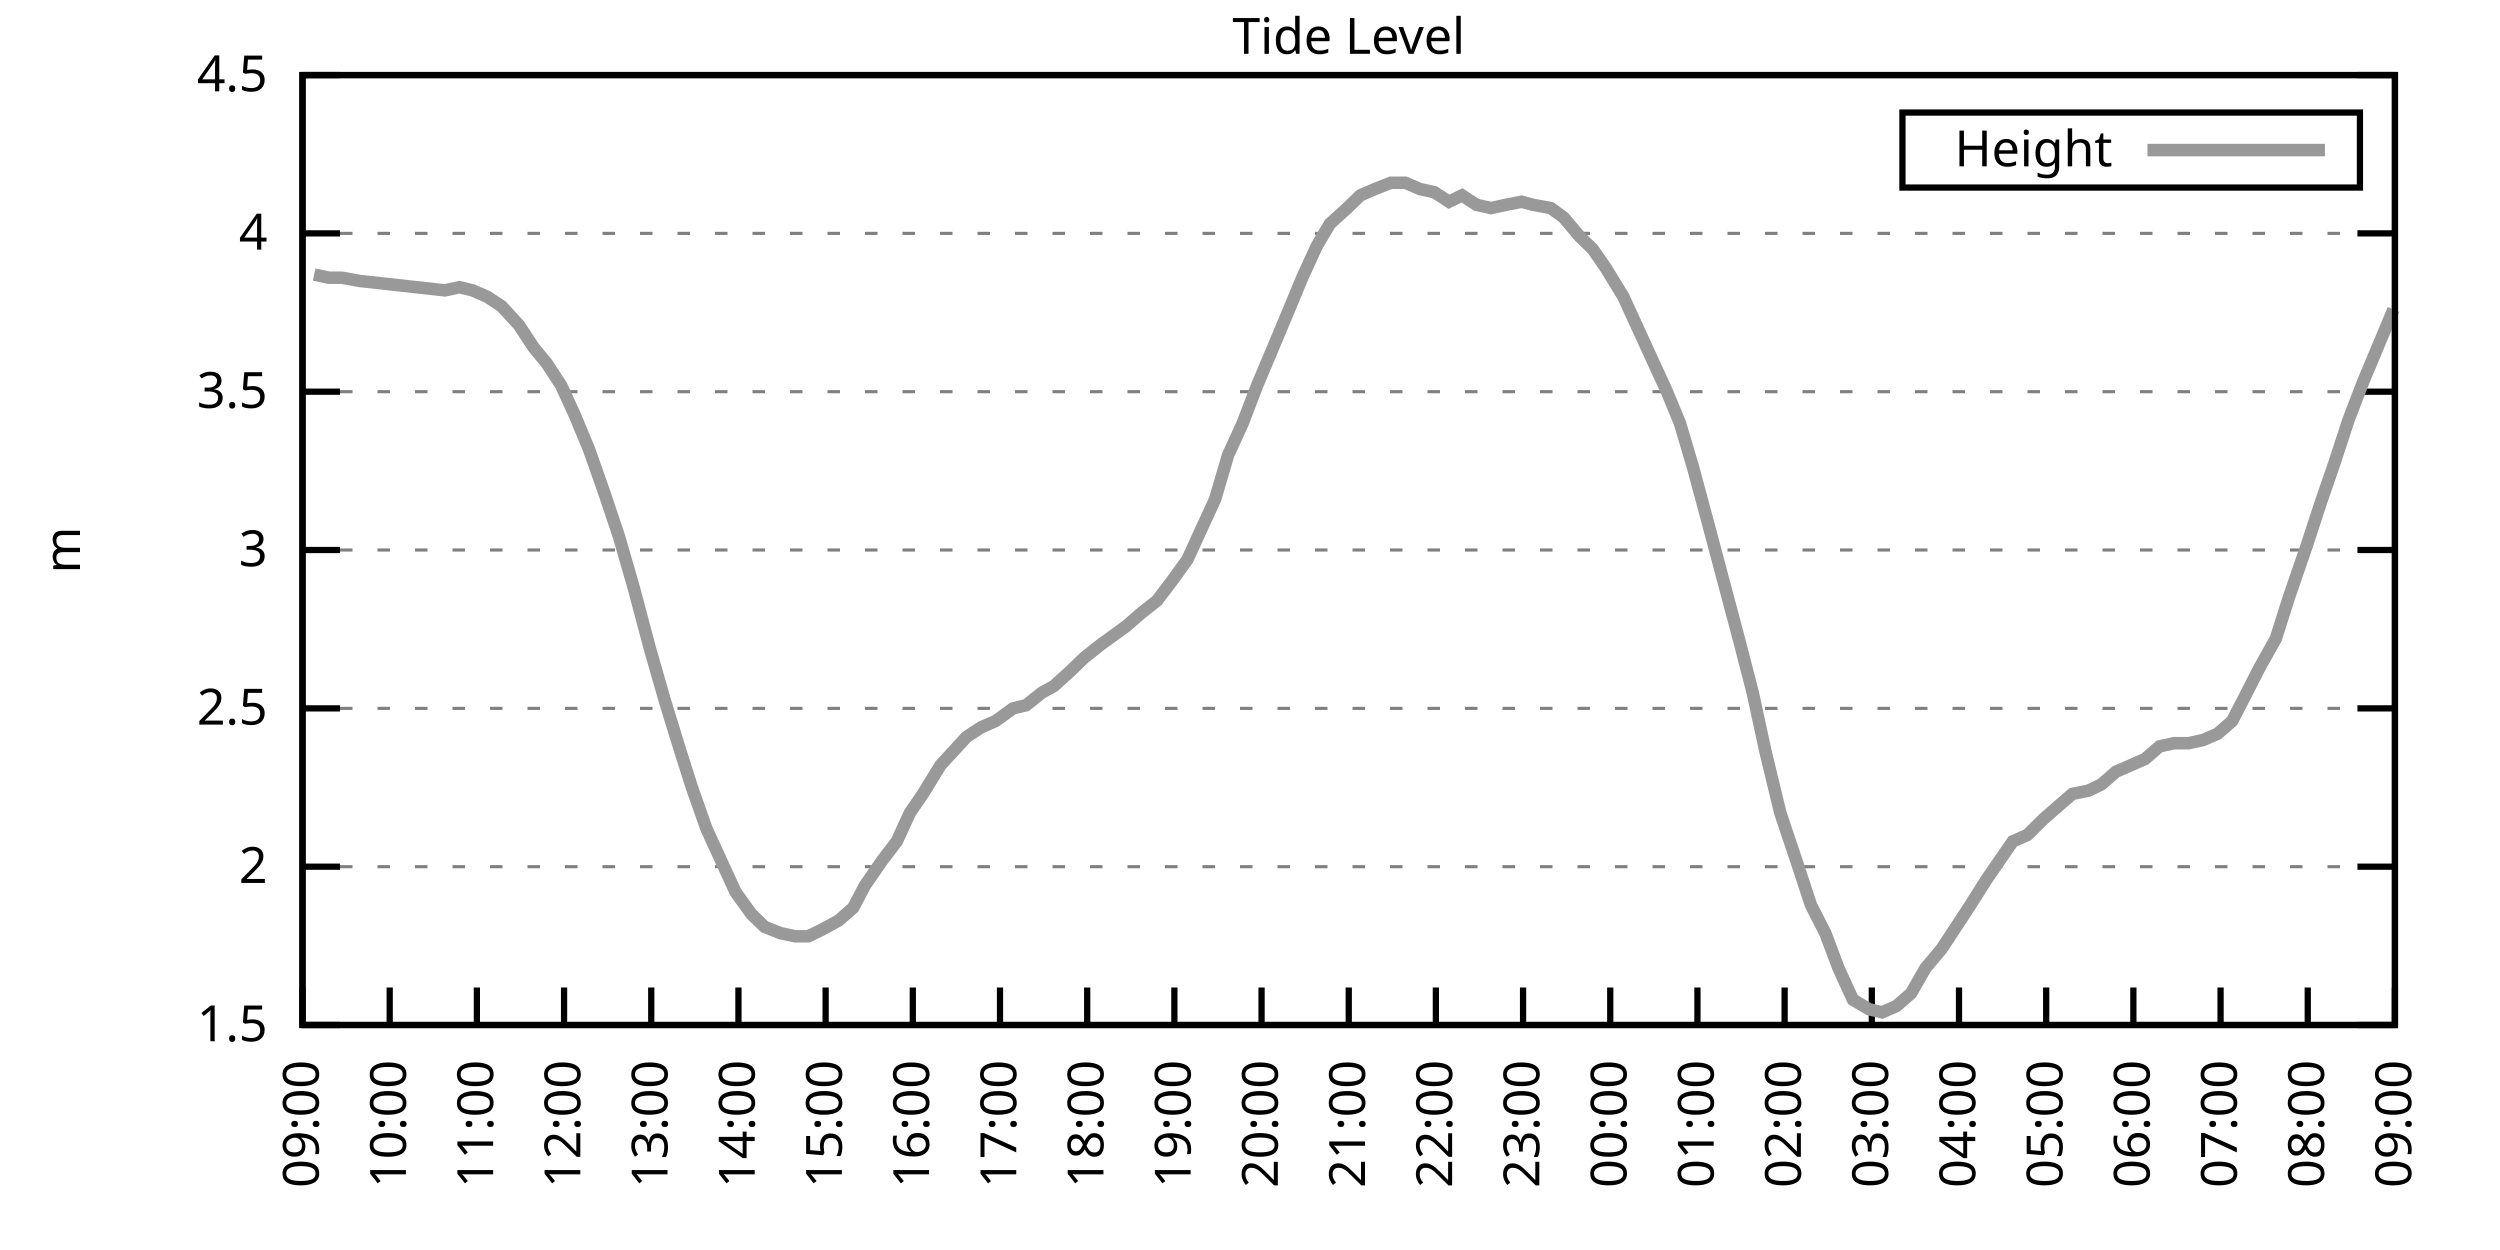
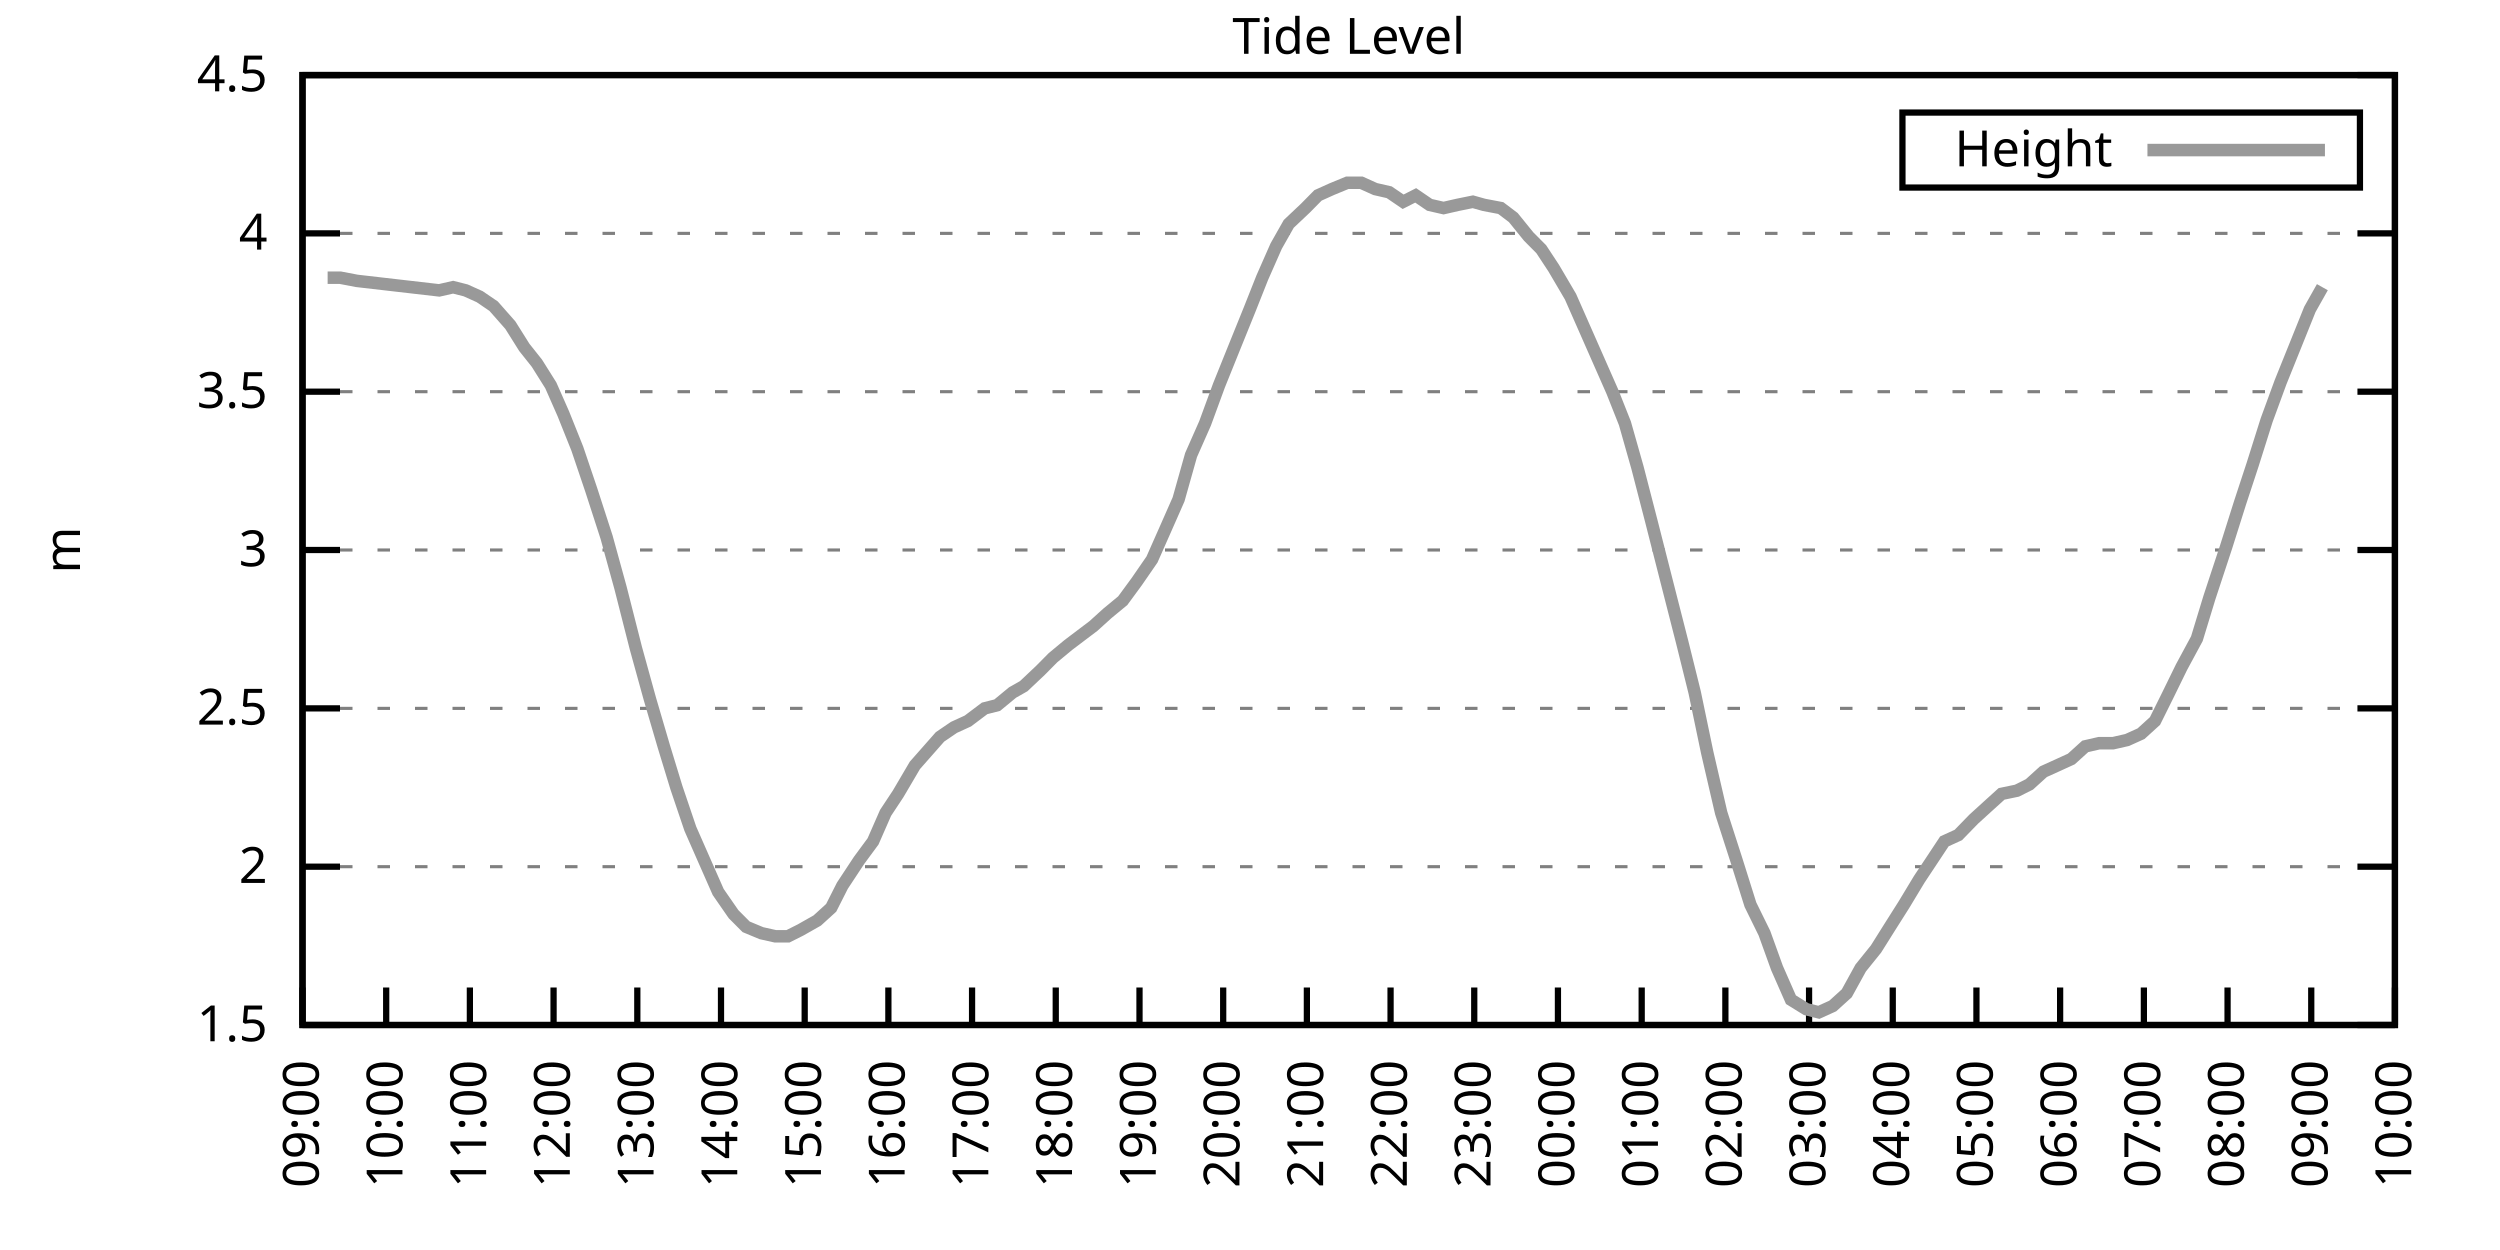
<svg xmlns="http://www.w3.org/2000/svg" xmlns:xlink="http://www.w3.org/1999/xlink" width="400" height="200" viewBox="0 0 400 200">
  <g id="gnuplot_canvas">
    <rect x="0" y="0" width="400" height="200" fill="none" />
    <defs>
      <circle id="gpDot" r="0.5" stroke-width="0.5" stroke="currentColor" />
      <path id="gpPt0" stroke-width="0.333" stroke="currentColor" d="M-1,0 h2 M0,-1 v2" />
      <path id="gpPt1" stroke-width="0.333" stroke="currentColor" d="M-1,-1 L1,1 M1,-1 L-1,1" />
      <path id="gpPt2" stroke-width="0.333" stroke="currentColor" d="M-1,0 L1,0 M0,-1 L0,1 M-1,-1 L1,1 M-1,1 L1,-1" />
      <rect id="gpPt3" stroke-width="0.333" stroke="currentColor" x="-1" y="-1" width="2" height="2" />
      <rect id="gpPt4" stroke-width="0.333" stroke="currentColor" fill="currentColor" x="-1" y="-1" width="2" height="2" />
      <circle id="gpPt5" stroke-width="0.333" stroke="currentColor" cx="0" cy="0" r="1" />
      <use xlink:href="#gpPt5" id="gpPt6" fill="currentColor" stroke="none" />
      <path id="gpPt7" stroke-width="0.333" stroke="currentColor" d="M0,-1.33 L-1.33,0.67 L1.33,0.67 z" />
      <use xlink:href="#gpPt7" id="gpPt8" fill="currentColor" stroke="none" />
      <use xlink:href="#gpPt7" id="gpPt9" stroke="currentColor" transform="rotate(180)" />
      <use xlink:href="#gpPt9" id="gpPt10" fill="currentColor" stroke="none" />
      <use xlink:href="#gpPt3" id="gpPt11" stroke="currentColor" transform="rotate(45)" />
      <use xlink:href="#gpPt11" id="gpPt12" fill="currentColor" stroke="none" />
      <path id="gpPt13" stroke-width="0.333" stroke="currentColor" d="M0,1.330 L1.265,0.411 L0.782,-1.067 L-0.782,-1.076 L-1.265,0.411 z" />
      <use xlink:href="#gpPt13" id="gpPt14" fill="currentColor" stroke="none" />
      <filter id="textbox" filterUnits="objectBoundingBox" x="0" y="0" height="1" width="1">
        <feFlood flood-color="white" flood-opacity="1" result="bgnd" />
        <feComposite in="SourceGraphic" in2="bgnd" operator="atop" />
      </filter>
      <filter id="greybox" filterUnits="objectBoundingBox" x="0" y="0" height="1" width="1">
        <feFlood flood-color="lightgrey" flood-opacity="1" result="grey" />
        <feComposite in="SourceGraphic" in2="grey" operator="atop" />
      </filter>
    </defs>
    <g fill="none" color="white" stroke="currentColor" stroke-width="1.00" stroke-linecap="butt" stroke-linejoin="miter">
</g>
    <g fill="none" color="black" stroke="currentColor" stroke-width="1.00" stroke-linecap="butt" stroke-linejoin="miter">
      <g stroke="none" shape-rendering="crispEdges">
        <polygon fill="rgb(255, 255, 255)" points="48.40,164.00 383.18,164.00 383.18,12.02 48.40,12.02 " />
      </g>
    </g>
    <g fill="none" color="black" stroke="currentColor" stroke-width="1.00" stroke-linecap="butt" stroke-linejoin="miter">
</g>
    <g fill="none" color="black" stroke="black" stroke-width="0.50" stroke-linecap="butt" stroke-linejoin="miter">
</g>
    <g fill="none" color="gray" stroke="currentColor" stroke-width="0.50" stroke-linecap="butt" stroke-linejoin="miter">
      <path stroke="gray" stroke-dasharray="2,4" class="gridline" d="M48.40,164.00 L383.19,164.00  " />
    </g>
    <g fill="none" color="gray" stroke="gray" stroke-width="1.00" stroke-linecap="butt" stroke-linejoin="miter">
</g>
    <g fill="none" color="black" stroke="currentColor" stroke-width="1.00" stroke-linecap="butt" stroke-linejoin="miter">
      <path stroke="black" d="M48.40,164.00 L54.40,164.00 M383.19,164.00 L377.19,164.00  " />
      <g transform="translate(42.80,166.60)" stroke="none" fill="black" font-family="Sans" font-size="8.00" text-anchor="end">
        <text>
          <tspan font-family="Sans"> 1.5</tspan>
        </text>
      </g>
    </g>
    <g fill="none" color="black" stroke="currentColor" stroke-width="1.00" stroke-linecap="butt" stroke-linejoin="miter">
</g>
    <g fill="none" color="black" stroke="black" stroke-width="0.50" stroke-linecap="butt" stroke-linejoin="miter">
</g>
    <g fill="none" color="gray" stroke="currentColor" stroke-width="0.50" stroke-linecap="butt" stroke-linejoin="miter">
      <path stroke="gray" stroke-dasharray="2,4" class="gridline" d="M48.40,138.67 L383.19,138.67  " />
    </g>
    <g fill="none" color="gray" stroke="gray" stroke-width="1.00" stroke-linecap="butt" stroke-linejoin="miter">
</g>
    <g fill="none" color="black" stroke="currentColor" stroke-width="1.00" stroke-linecap="butt" stroke-linejoin="miter">
      <path stroke="black" d="M48.40,138.67 L54.40,138.67 M383.19,138.67 L377.19,138.67  " />
      <g transform="translate(42.80,141.27)" stroke="none" fill="black" font-family="Sans" font-size="8.00" text-anchor="end">
        <text>
          <tspan font-family="Sans"> 2</tspan>
        </text>
      </g>
    </g>
    <g fill="none" color="black" stroke="currentColor" stroke-width="1.00" stroke-linecap="butt" stroke-linejoin="miter">
</g>
    <g fill="none" color="black" stroke="black" stroke-width="0.50" stroke-linecap="butt" stroke-linejoin="miter">
</g>
    <g fill="none" color="gray" stroke="currentColor" stroke-width="0.50" stroke-linecap="butt" stroke-linejoin="miter">
      <path stroke="gray" stroke-dasharray="2,4" class="gridline" d="M48.40,113.34 L383.19,113.34  " />
    </g>
    <g fill="none" color="gray" stroke="gray" stroke-width="1.00" stroke-linecap="butt" stroke-linejoin="miter">
</g>
    <g fill="none" color="black" stroke="currentColor" stroke-width="1.00" stroke-linecap="butt" stroke-linejoin="miter">
      <path stroke="black" d="M48.40,113.34 L54.40,113.34 M383.19,113.34 L377.19,113.34  " />
      <g transform="translate(42.80,115.94)" stroke="none" fill="black" font-family="Sans" font-size="8.00" text-anchor="end">
        <text>
          <tspan font-family="Sans"> 2.5</tspan>
        </text>
      </g>
    </g>
    <g fill="none" color="black" stroke="currentColor" stroke-width="1.00" stroke-linecap="butt" stroke-linejoin="miter">
</g>
    <g fill="none" color="black" stroke="black" stroke-width="0.50" stroke-linecap="butt" stroke-linejoin="miter">
</g>
    <g fill="none" color="gray" stroke="currentColor" stroke-width="0.50" stroke-linecap="butt" stroke-linejoin="miter">
      <path stroke="gray" stroke-dasharray="2,4" class="gridline" d="M48.40,88.00 L383.19,88.00  " />
    </g>
    <g fill="none" color="gray" stroke="gray" stroke-width="1.00" stroke-linecap="butt" stroke-linejoin="miter">
</g>
    <g fill="none" color="black" stroke="currentColor" stroke-width="1.00" stroke-linecap="butt" stroke-linejoin="miter">
      <path stroke="black" d="M48.40,88.00 L54.40,88.00 M383.19,88.00 L377.19,88.00  " />
      <g transform="translate(42.80,90.60)" stroke="none" fill="black" font-family="Sans" font-size="8.00" text-anchor="end">
        <text>
          <tspan font-family="Sans"> 3</tspan>
        </text>
      </g>
    </g>
    <g fill="none" color="black" stroke="currentColor" stroke-width="1.00" stroke-linecap="butt" stroke-linejoin="miter">
</g>
    <g fill="none" color="black" stroke="black" stroke-width="0.50" stroke-linecap="butt" stroke-linejoin="miter">
</g>
    <g fill="none" color="gray" stroke="currentColor" stroke-width="0.50" stroke-linecap="butt" stroke-linejoin="miter">
      <path stroke="gray" stroke-dasharray="2,4" class="gridline" d="M48.40,62.67 L383.19,62.67  " />
    </g>
    <g fill="none" color="gray" stroke="gray" stroke-width="1.00" stroke-linecap="butt" stroke-linejoin="miter">
</g>
    <g fill="none" color="black" stroke="currentColor" stroke-width="1.00" stroke-linecap="butt" stroke-linejoin="miter">
      <path stroke="black" d="M48.40,62.67 L54.40,62.67 M383.19,62.67 L377.19,62.67  " />
      <g transform="translate(42.80,65.27)" stroke="none" fill="black" font-family="Sans" font-size="8.00" text-anchor="end">
        <text>
          <tspan font-family="Sans"> 3.5</tspan>
        </text>
      </g>
    </g>
    <g fill="none" color="black" stroke="currentColor" stroke-width="1.00" stroke-linecap="butt" stroke-linejoin="miter">
</g>
    <g fill="none" color="black" stroke="black" stroke-width="0.50" stroke-linecap="butt" stroke-linejoin="miter">
</g>
    <g fill="none" color="gray" stroke="currentColor" stroke-width="0.50" stroke-linecap="butt" stroke-linejoin="miter">
      <path stroke="gray" stroke-dasharray="2,4" class="gridline" d="M48.40,37.34 L383.19,37.34  " />
    </g>
    <g fill="none" color="gray" stroke="gray" stroke-width="1.00" stroke-linecap="butt" stroke-linejoin="miter">
</g>
    <g fill="none" color="black" stroke="currentColor" stroke-width="1.00" stroke-linecap="butt" stroke-linejoin="miter">
      <path stroke="black" d="M48.40,37.34 L54.40,37.34 M383.19,37.34 L377.19,37.34  " />
      <g transform="translate(42.80,39.94)" stroke="none" fill="black" font-family="Sans" font-size="8.00" text-anchor="end">
        <text>
          <tspan font-family="Sans"> 4</tspan>
        </text>
      </g>
    </g>
    <g fill="none" color="black" stroke="currentColor" stroke-width="1.00" stroke-linecap="butt" stroke-linejoin="miter">
</g>
    <g fill="none" color="black" stroke="black" stroke-width="0.50" stroke-linecap="butt" stroke-linejoin="miter">
</g>
    <g fill="none" color="gray" stroke="currentColor" stroke-width="0.50" stroke-linecap="butt" stroke-linejoin="miter">
      <path stroke="gray" stroke-dasharray="2,4" class="gridline" d="M48.40,12.01 L383.19,12.01  " />
    </g>
    <g fill="none" color="gray" stroke="gray" stroke-width="1.00" stroke-linecap="butt" stroke-linejoin="miter">
</g>
    <g fill="none" color="black" stroke="currentColor" stroke-width="1.00" stroke-linecap="butt" stroke-linejoin="miter">
      <path stroke="black" d="M48.40,12.01 L54.40,12.01 M383.19,12.01 L377.19,12.01  " />
      <g transform="translate(42.80,14.61)" stroke="none" fill="black" font-family="Sans" font-size="8.00" text-anchor="end">
        <text>
          <tspan font-family="Sans"> 4.5</tspan>
        </text>
      </g>
    </g>
    <g fill="none" color="black" stroke="currentColor" stroke-width="1.00" stroke-linecap="butt" stroke-linejoin="miter">
      <path stroke="black" d="M48.40,164.00 L48.40,158.00  " />
      <g transform="translate(51.00,169.60) rotate(270.00)" stroke="none" fill="black" font-family="Sans" font-size="8.00" text-anchor="end">
        <text>
          <tspan font-family="Sans">09:00</tspan>
        </text>
      </g>
    </g>
    <g fill="none" color="black" stroke="currentColor" stroke-width="1.00" stroke-linecap="butt" stroke-linejoin="miter">
-       <path stroke="black" d="M62.35,164.00 L62.35,158.00  " />
-       <g transform="translate(64.95,169.60) rotate(270.00)" stroke="none" fill="black" font-family="Sans" font-size="8.00" text-anchor="end">
+       <path stroke="black" d="M61.79,164.00 L61.79,158.00  " />
+       <g transform="translate(64.39,169.60) rotate(270.00)" stroke="none" fill="black" font-family="Sans" font-size="8.00" text-anchor="end">
        <text>
          <tspan font-family="Sans">10:00</tspan>
        </text>
      </g>
    </g>
    <g fill="none" color="black" stroke="currentColor" stroke-width="1.00" stroke-linecap="butt" stroke-linejoin="miter">
-       <path stroke="black" d="M76.30,164.00 L76.30,158.00  " />
-       <g transform="translate(78.90,169.60) rotate(270.00)" stroke="none" fill="black" font-family="Sans" font-size="8.00" text-anchor="end">
+       <path stroke="black" d="M75.18,164.00 L75.18,158.00  " />
+       <g transform="translate(77.78,169.60) rotate(270.00)" stroke="none" fill="black" font-family="Sans" font-size="8.00" text-anchor="end">
        <text>
          <tspan font-family="Sans">11:00</tspan>
        </text>
      </g>
    </g>
    <g fill="none" color="black" stroke="currentColor" stroke-width="1.00" stroke-linecap="butt" stroke-linejoin="miter">
-       <path stroke="black" d="M90.25,164.00 L90.25,158.00  " />
-       <g transform="translate(92.85,169.60) rotate(270.00)" stroke="none" fill="black" font-family="Sans" font-size="8.00" text-anchor="end">
+       <path stroke="black" d="M88.57,164.00 L88.57,158.00  " />
+       <g transform="translate(91.17,169.60) rotate(270.00)" stroke="none" fill="black" font-family="Sans" font-size="8.00" text-anchor="end">
        <text>
          <tspan font-family="Sans">12:00</tspan>
        </text>
      </g>
    </g>
    <g fill="none" color="black" stroke="currentColor" stroke-width="1.00" stroke-linecap="butt" stroke-linejoin="miter">
-       <path stroke="black" d="M104.20,164.00 L104.20,158.00  " />
-       <g transform="translate(106.80,169.60) rotate(270.00)" stroke="none" fill="black" font-family="Sans" font-size="8.00" text-anchor="end">
+       <path stroke="black" d="M101.97,164.00 L101.97,158.00  " />
+       <g transform="translate(104.57,169.60) rotate(270.00)" stroke="none" fill="black" font-family="Sans" font-size="8.00" text-anchor="end">
        <text>
          <tspan font-family="Sans">13:00</tspan>
        </text>
      </g>
    </g>
    <g fill="none" color="black" stroke="currentColor" stroke-width="1.00" stroke-linecap="butt" stroke-linejoin="miter">
-       <path stroke="black" d="M118.15,164.00 L118.15,158.00  " />
-       <g transform="translate(120.75,169.60) rotate(270.00)" stroke="none" fill="black" font-family="Sans" font-size="8.00" text-anchor="end">
+       <path stroke="black" d="M115.36,164.00 L115.36,158.00  " />
+       <g transform="translate(117.96,169.60) rotate(270.00)" stroke="none" fill="black" font-family="Sans" font-size="8.00" text-anchor="end">
        <text>
          <tspan font-family="Sans">14:00</tspan>
        </text>
      </g>
    </g>
    <g fill="none" color="black" stroke="currentColor" stroke-width="1.00" stroke-linecap="butt" stroke-linejoin="miter">
-       <path stroke="black" d="M132.10,164.00 L132.10,158.00  " />
-       <g transform="translate(134.70,169.60) rotate(270.00)" stroke="none" fill="black" font-family="Sans" font-size="8.00" text-anchor="end">
+       <path stroke="black" d="M128.75,164.00 L128.75,158.00  " />
+       <g transform="translate(131.35,169.60) rotate(270.00)" stroke="none" fill="black" font-family="Sans" font-size="8.00" text-anchor="end">
        <text>
          <tspan font-family="Sans">15:00</tspan>
        </text>
      </g>
    </g>
    <g fill="none" color="black" stroke="currentColor" stroke-width="1.00" stroke-linecap="butt" stroke-linejoin="miter">
-       <path stroke="black" d="M146.05,164.00 L146.05,158.00  " />
-       <g transform="translate(148.65,169.60) rotate(270.00)" stroke="none" fill="black" font-family="Sans" font-size="8.00" text-anchor="end">
+       <path stroke="black" d="M142.14,164.00 L142.14,158.00  " />
+       <g transform="translate(144.74,169.60) rotate(270.00)" stroke="none" fill="black" font-family="Sans" font-size="8.00" text-anchor="end">
        <text>
          <tspan font-family="Sans">16:00</tspan>
        </text>
      </g>
    </g>
    <g fill="none" color="black" stroke="currentColor" stroke-width="1.00" stroke-linecap="butt" stroke-linejoin="miter">
-       <path stroke="black" d="M160.00,164.00 L160.00,158.00  " />
-       <g transform="translate(162.60,169.60) rotate(270.00)" stroke="none" fill="black" font-family="Sans" font-size="8.00" text-anchor="end">
+       <path stroke="black" d="M155.53,164.00 L155.53,158.00  " />
+       <g transform="translate(158.13,169.60) rotate(270.00)" stroke="none" fill="black" font-family="Sans" font-size="8.00" text-anchor="end">
        <text>
          <tspan font-family="Sans">17:00</tspan>
        </text>
      </g>
    </g>
    <g fill="none" color="black" stroke="currentColor" stroke-width="1.00" stroke-linecap="butt" stroke-linejoin="miter">
-       <path stroke="black" d="M173.95,164.00 L173.95,158.00  " />
-       <g transform="translate(176.55,169.60) rotate(270.00)" stroke="none" fill="black" font-family="Sans" font-size="8.00" text-anchor="end">
+       <path stroke="black" d="M168.92,164.00 L168.92,158.00  " />
+       <g transform="translate(171.52,169.60) rotate(270.00)" stroke="none" fill="black" font-family="Sans" font-size="8.00" text-anchor="end">
        <text>
          <tspan font-family="Sans">18:00</tspan>
        </text>
      </g>
    </g>
    <g fill="none" color="black" stroke="currentColor" stroke-width="1.00" stroke-linecap="butt" stroke-linejoin="miter">
-       <path stroke="black" d="M187.90,164.00 L187.90,158.00  " />
-       <g transform="translate(190.50,169.60) rotate(270.00)" stroke="none" fill="black" font-family="Sans" font-size="8.00" text-anchor="end">
+       <path stroke="black" d="M182.32,164.00 L182.32,158.00  " />
+       <g transform="translate(184.92,169.60) rotate(270.00)" stroke="none" fill="black" font-family="Sans" font-size="8.00" text-anchor="end">
        <text>
          <tspan font-family="Sans">19:00</tspan>
        </text>
      </g>
    </g>
    <g fill="none" color="black" stroke="currentColor" stroke-width="1.00" stroke-linecap="butt" stroke-linejoin="miter">
-       <path stroke="black" d="M201.85,164.00 L201.85,158.00  " />
-       <g transform="translate(204.45,169.60) rotate(270.00)" stroke="none" fill="black" font-family="Sans" font-size="8.00" text-anchor="end">
+       <path stroke="black" d="M195.71,164.00 L195.71,158.00  " />
+       <g transform="translate(198.31,169.60) rotate(270.00)" stroke="none" fill="black" font-family="Sans" font-size="8.00" text-anchor="end">
        <text>
          <tspan font-family="Sans">20:00</tspan>
        </text>
      </g>
    </g>
    <g fill="none" color="black" stroke="currentColor" stroke-width="1.00" stroke-linecap="butt" stroke-linejoin="miter">
-       <path stroke="black" d="M215.80,164.00 L215.80,158.00  " />
-       <g transform="translate(218.40,169.60) rotate(270.00)" stroke="none" fill="black" font-family="Sans" font-size="8.00" text-anchor="end">
+       <path stroke="black" d="M209.10,164.00 L209.10,158.00  " />
+       <g transform="translate(211.70,169.60) rotate(270.00)" stroke="none" fill="black" font-family="Sans" font-size="8.00" text-anchor="end">
        <text>
          <tspan font-family="Sans">21:00</tspan>
        </text>
      </g>
    </g>
    <g fill="none" color="black" stroke="currentColor" stroke-width="1.00" stroke-linecap="butt" stroke-linejoin="miter">
-       <path stroke="black" d="M229.74,164.00 L229.74,158.00  " />
-       <g transform="translate(232.34,169.60) rotate(270.00)" stroke="none" fill="black" font-family="Sans" font-size="8.00" text-anchor="end">
+       <path stroke="black" d="M222.49,164.00 L222.49,158.00  " />
+       <g transform="translate(225.09,169.60) rotate(270.00)" stroke="none" fill="black" font-family="Sans" font-size="8.00" text-anchor="end">
        <text>
          <tspan font-family="Sans">22:00</tspan>
        </text>
      </g>
    </g>
    <g fill="none" color="black" stroke="currentColor" stroke-width="1.00" stroke-linecap="butt" stroke-linejoin="miter">
-       <path stroke="black" d="M243.69,164.00 L243.69,158.00  " />
-       <g transform="translate(246.29,169.60) rotate(270.00)" stroke="none" fill="black" font-family="Sans" font-size="8.00" text-anchor="end">
+       <path stroke="black" d="M235.88,164.00 L235.88,158.00  " />
+       <g transform="translate(238.48,169.60) rotate(270.00)" stroke="none" fill="black" font-family="Sans" font-size="8.00" text-anchor="end">
        <text>
          <tspan font-family="Sans">23:00</tspan>
        </text>
      </g>
    </g>
    <g fill="none" color="black" stroke="currentColor" stroke-width="1.00" stroke-linecap="butt" stroke-linejoin="miter">
-       <path stroke="black" d="M257.64,164.00 L257.64,158.00  " />
-       <g transform="translate(260.24,169.60) rotate(270.00)" stroke="none" fill="black" font-family="Sans" font-size="8.00" text-anchor="end">
+       <path stroke="black" d="M249.27,164.00 L249.27,158.00  " />
+       <g transform="translate(251.87,169.60) rotate(270.00)" stroke="none" fill="black" font-family="Sans" font-size="8.00" text-anchor="end">
        <text>
          <tspan font-family="Sans">00:00</tspan>
        </text>
      </g>
    </g>
    <g fill="none" color="black" stroke="currentColor" stroke-width="1.00" stroke-linecap="butt" stroke-linejoin="miter">
-       <path stroke="black" d="M271.59,164.00 L271.59,158.00  " />
-       <g transform="translate(274.19,169.60) rotate(270.00)" stroke="none" fill="black" font-family="Sans" font-size="8.00" text-anchor="end">
+       <path stroke="black" d="M262.67,164.00 L262.67,158.00  " />
+       <g transform="translate(265.27,169.60) rotate(270.00)" stroke="none" fill="black" font-family="Sans" font-size="8.00" text-anchor="end">
        <text>
          <tspan font-family="Sans">01:00</tspan>
        </text>
      </g>
    </g>
    <g fill="none" color="black" stroke="currentColor" stroke-width="1.00" stroke-linecap="butt" stroke-linejoin="miter">
-       <path stroke="black" d="M285.54,164.00 L285.54,158.00  " />
-       <g transform="translate(288.14,169.60) rotate(270.00)" stroke="none" fill="black" font-family="Sans" font-size="8.00" text-anchor="end">
+       <path stroke="black" d="M276.06,164.00 L276.06,158.00  " />
+       <g transform="translate(278.66,169.60) rotate(270.00)" stroke="none" fill="black" font-family="Sans" font-size="8.00" text-anchor="end">
        <text>
          <tspan font-family="Sans">02:00</tspan>
        </text>
      </g>
    </g>
    <g fill="none" color="black" stroke="currentColor" stroke-width="1.00" stroke-linecap="butt" stroke-linejoin="miter">
-       <path stroke="black" d="M299.49,164.00 L299.49,158.00  " />
-       <g transform="translate(302.09,169.60) rotate(270.00)" stroke="none" fill="black" font-family="Sans" font-size="8.00" text-anchor="end">
+       <path stroke="black" d="M289.45,164.00 L289.45,158.00  " />
+       <g transform="translate(292.05,169.60) rotate(270.00)" stroke="none" fill="black" font-family="Sans" font-size="8.00" text-anchor="end">
        <text>
          <tspan font-family="Sans">03:00</tspan>
        </text>
      </g>
    </g>
    <g fill="none" color="black" stroke="currentColor" stroke-width="1.00" stroke-linecap="butt" stroke-linejoin="miter">
-       <path stroke="black" d="M313.44,164.00 L313.44,158.00  " />
-       <g transform="translate(316.04,169.60) rotate(270.00)" stroke="none" fill="black" font-family="Sans" font-size="8.00" text-anchor="end">
+       <path stroke="black" d="M302.84,164.00 L302.84,158.00  " />
+       <g transform="translate(305.44,169.60) rotate(270.00)" stroke="none" fill="black" font-family="Sans" font-size="8.00" text-anchor="end">
        <text>
          <tspan font-family="Sans">04:00</tspan>
        </text>
      </g>
    </g>
    <g fill="none" color="black" stroke="currentColor" stroke-width="1.00" stroke-linecap="butt" stroke-linejoin="miter">
-       <path stroke="black" d="M327.39,164.00 L327.39,158.00  " />
-       <g transform="translate(329.99,169.60) rotate(270.00)" stroke="none" fill="black" font-family="Sans" font-size="8.00" text-anchor="end">
+       <path stroke="black" d="M316.23,164.00 L316.23,158.00  " />
+       <g transform="translate(318.83,169.60) rotate(270.00)" stroke="none" fill="black" font-family="Sans" font-size="8.00" text-anchor="end">
        <text>
          <tspan font-family="Sans">05:00</tspan>
        </text>
      </g>
    </g>
    <g fill="none" color="black" stroke="currentColor" stroke-width="1.00" stroke-linecap="butt" stroke-linejoin="miter">
-       <path stroke="black" d="M341.34,164.00 L341.34,158.00  " />
-       <g transform="translate(343.94,169.60) rotate(270.00)" stroke="none" fill="black" font-family="Sans" font-size="8.00" text-anchor="end">
+       <path stroke="black" d="M329.62,164.00 L329.62,158.00  " />
+       <g transform="translate(332.22,169.60) rotate(270.00)" stroke="none" fill="black" font-family="Sans" font-size="8.00" text-anchor="end">
        <text>
          <tspan font-family="Sans">06:00</tspan>
        </text>
      </g>
    </g>
    <g fill="none" color="black" stroke="currentColor" stroke-width="1.00" stroke-linecap="butt" stroke-linejoin="miter">
-       <path stroke="black" d="M355.29,164.00 L355.29,158.00  " />
-       <g transform="translate(357.89,169.60) rotate(270.00)" stroke="none" fill="black" font-family="Sans" font-size="8.00" text-anchor="end">
+       <path stroke="black" d="M343.02,164.00 L343.02,158.00  " />
+       <g transform="translate(345.62,169.60) rotate(270.00)" stroke="none" fill="black" font-family="Sans" font-size="8.00" text-anchor="end">
        <text>
          <tspan font-family="Sans">07:00</tspan>
        </text>
      </g>
    </g>
    <g fill="none" color="black" stroke="currentColor" stroke-width="1.00" stroke-linecap="butt" stroke-linejoin="miter">
-       <path stroke="black" d="M369.24,164.00 L369.24,158.00  " />
-       <g transform="translate(371.84,169.60) rotate(270.00)" stroke="none" fill="black" font-family="Sans" font-size="8.00" text-anchor="end">
+       <path stroke="black" d="M356.41,164.00 L356.41,158.00  " />
+       <g transform="translate(359.01,169.60) rotate(270.00)" stroke="none" fill="black" font-family="Sans" font-size="8.00" text-anchor="end">
        <text>
          <tspan font-family="Sans">08:00</tspan>
+         </text>
+       </g>
+     </g>
+     <g fill="none" color="black" stroke="currentColor" stroke-width="1.00" stroke-linecap="butt" stroke-linejoin="miter">
+       <path stroke="black" d="M369.80,164.00 L369.80,158.00  " />
+       <g transform="translate(372.40,169.60) rotate(270.00)" stroke="none" fill="black" font-family="Sans" font-size="8.00" text-anchor="end">
+         <text>
+           <tspan font-family="Sans">09:00</tspan>
        </text>
      </g>
    </g>
    <g fill="none" color="black" stroke="currentColor" stroke-width="1.00" stroke-linecap="butt" stroke-linejoin="miter">
      <path stroke="black" d="M383.19,164.00 L383.19,158.00  " />
      <g transform="translate(385.79,169.60) rotate(270.00)" stroke="none" fill="black" font-family="Sans" font-size="8.00" text-anchor="end">
        <text>
-           <tspan font-family="Sans">09:00</tspan>
+           <tspan font-family="Sans">10:00</tspan>
        </text>
      </g>
    </g>
    <g fill="none" color="black" stroke="currentColor" stroke-width="1.00" stroke-linecap="butt" stroke-linejoin="miter">
</g>
    <g fill="none" color="black" stroke="currentColor" stroke-width="1.00" stroke-linecap="butt" stroke-linejoin="miter">
      <path stroke="black" d="M48.40,12.01 L48.40,164.00 L383.19,164.00 L383.19,12.01 L48.40,12.01 Z  " />
    </g>
    <g fill="none" color="black" stroke="currentColor" stroke-width="1.00" stroke-linecap="butt" stroke-linejoin="miter">
</g>
    <g fill="none" color="black" stroke="currentColor" stroke-width="1.00" stroke-linecap="butt" stroke-linejoin="miter">
      <path stroke="black" d="M304.39,30.01 L304.39,18.01 L377.59,18.01 L377.59,30.01 L304.39,30.01 Z  " />
    </g>
    <g id="Tide_level_plot_1">
      <g fill="none" color="white" stroke="black" stroke-width="2.00" stroke-linecap="butt" stroke-linejoin="miter">
</g>
      <g fill="none" color="black" stroke="currentColor" stroke-width="2.00" stroke-linecap="butt" stroke-linejoin="miter">
        <g transform="translate(337.99,26.61)" stroke="none" fill="black" font-family="Sans" font-size="8.00" text-anchor="end">
          <text>
            <tspan font-family="Sans">Height</tspan>
          </text>
        </g>
      </g>
      <g fill="none" color="black" stroke="currentColor" stroke-width="2.00" stroke-linecap="butt" stroke-linejoin="miter">
-         <path stroke="rgb(153, 153, 153)" d="M343.59,24.01 L371.99,24.01 M50.26,43.93 L52.58,44.43 L54.68,44.43 L57.47,44.94 L71.18,46.46 L73.51,45.95   L75.60,46.46 L77.93,47.47 L80.25,48.99 L83.04,52.03 L85.37,55.58 L87.46,58.11 L89.78,61.66 L91.88,66.22   L94.20,71.79 L96.53,78.38 L99.08,85.98 L101.41,94.08 L103.97,103.71 L106.29,111.82 L108.62,119.42 L110.71,126.00   L113.03,132.59 L115.36,137.66 L117.68,142.72 L120.24,146.27 L122.33,148.29 L124.89,149.31 L127.22,149.81 L129.31,149.81   L131.40,148.80 L134.19,147.28 L136.51,145.25 L138.37,141.71 L141.16,137.66 L143.49,134.62 L145.58,130.06 L147.67,127.02   L150.46,122.46 L152.32,120.43 L154.65,117.90 L156.97,116.38 L159.30,115.36 L162.09,113.34 L164.18,112.83 L166.74,110.80   L168.60,109.79 L171.39,107.26 L173.48,105.23 L176.04,103.20 L178.13,101.68 L180.22,100.16 L182.55,98.14 L185.11,96.11   L187.43,93.07 L189.99,89.52 L192.31,84.46 L194.41,79.90 L196.50,72.81 L198.82,67.74 L201.15,61.66 L203.71,55.58   L206.26,49.50 L208.36,44.43 L210.68,39.37 L212.77,35.82 L215.56,33.29 L217.65,31.26 L219.98,30.25 L222.54,29.24   L224.86,29.24 L227.19,30.25 L229.51,30.76 L231.84,32.28 L233.93,31.26 L236.25,32.78 L238.58,33.29 L240.90,32.78   L243.46,32.28 L245.32,32.78 L248.11,33.29 L250.20,34.81 L252.76,37.85 L254.85,39.87 L256.95,42.91 L259.74,47.47   L261.60,51.53 L263.92,56.59 L266.71,62.67 L268.80,67.74 L270.90,74.83 L273.22,83.45 L275.78,93.07 L278.34,102.70   L280.43,110.80 L282.52,120.43 L284.85,130.06 L287.40,137.66 L289.73,144.75 L292.05,149.31 L294.15,154.88 L296.47,159.95   L299.03,161.47 L301.12,161.97 L303.44,160.96 L305.77,158.93 L308.09,154.88 L310.65,151.84 L312.98,148.29 L315.30,144.75   L317.86,140.69 L319.95,137.66 L322.04,134.62 L324.37,133.60 L326.93,131.07 L329.25,129.04 L331.58,127.02 L334.13,126.51   L336.23,125.50 L338.55,123.47 L340.88,122.46 L343.20,121.44 L345.53,119.42 L347.85,118.91 L350.18,118.91 L352.50,118.40   L354.83,117.39 L357.15,115.36 L359.24,111.31 L361.57,106.75 L364.13,102.19 L366.22,95.60 L369.01,87.50 L371.33,80.41   L373.43,74.33 L375.75,67.23 L378.08,61.15 L380.63,55.07 L382.96,49.50  " />
+         <path stroke="rgb(153, 153, 153)" d="M343.59,24.01 L371.99,24.01 M52.42,44.43 L54.43,44.43 L57.10,44.94 L70.27,46.46 L72.50,45.95 L74.51,46.46   L76.75,47.47 L78.98,48.99 L81.66,52.03 L83.89,55.58 L85.90,58.11 L88.13,61.66 L90.14,66.22 L92.37,71.79   L94.60,78.38 L97.06,85.98 L99.29,94.08 L101.74,103.71 L103.98,111.82 L106.21,119.42 L108.22,126.00 L110.45,132.59   L112.68,137.66 L114.91,142.72 L117.37,146.27 L119.38,148.29 L121.83,149.31 L124.06,149.81 L126.07,149.81 L128.08,148.80   L130.76,147.28 L132.99,145.25 L134.78,141.71 L137.45,137.66 L139.69,134.62 L141.69,130.06 L143.70,127.02 L146.38,122.46   L148.17,120.43 L150.40,117.90 L152.63,116.38 L154.86,115.36 L157.54,113.34 L159.55,112.83 L162.01,110.80 L163.79,109.79   L166.47,107.26 L168.48,105.23 L170.93,103.20 L172.94,101.68 L174.95,100.16 L177.18,98.14 L179.64,96.11 L181.87,93.07   L184.32,89.52 L186.56,84.46 L188.57,79.90 L190.57,72.81 L192.81,67.74 L195.04,61.66 L197.49,55.58 L199.95,49.50   L201.96,44.43 L204.19,39.37 L206.20,35.82 L208.88,33.29 L210.88,31.26 L213.12,30.25 L215.57,29.24 L217.80,29.24   L220.04,30.25 L222.27,30.76 L224.50,32.28 L226.51,31.26 L228.74,32.78 L230.97,33.29 L233.20,32.78 L235.66,32.28   L237.44,32.78 L240.12,33.29 L242.13,34.81 L244.59,37.85 L246.60,39.87 L248.60,42.91 L251.28,47.47 L253.07,51.53   L255.30,56.59 L257.98,62.67 L259.99,67.74 L262.00,74.83 L264.23,83.45 L266.68,93.07 L269.14,102.70 L271.15,110.80   L273.16,120.43 L275.39,130.06 L277.84,137.66 L280.07,144.75 L282.31,149.31 L284.32,154.88 L286.55,159.95 L289.00,161.47   L291.01,161.97 L293.24,160.96 L295.48,158.93 L297.71,154.88 L300.16,151.84 L302.39,148.29 L304.63,144.75 L307.08,140.69   L309.09,137.66 L311.10,134.62 L313.33,133.60 L315.79,131.07 L318.02,129.04 L320.25,127.02 L322.70,126.51 L324.71,125.50   L326.95,123.47 L329.18,122.46 L331.41,121.44 L333.64,119.42 L335.87,118.91 L338.10,118.91 L340.34,118.40 L342.57,117.39   L344.80,115.36 L346.81,111.31 L349.04,106.75 L351.50,102.19 L353.51,95.60 L356.18,87.50 L358.42,80.41 L360.42,74.33   L362.66,67.23 L364.89,61.15 L367.34,55.07 L369.58,49.50 L371.58,45.95  " />
      </g>
    </g>
    <g fill="none" color="black" stroke="currentColor" stroke-width="2.00" stroke-linecap="butt" stroke-linejoin="miter">
</g>
    <g fill="none" color="black" stroke="black" stroke-width="1.00" stroke-linecap="butt" stroke-linejoin="miter">
</g>
    <g fill="none" color="black" stroke="currentColor" stroke-width="1.00" stroke-linecap="butt" stroke-linejoin="miter">
      <path stroke="black" d="M48.40,12.01 L48.40,164.00 L383.19,164.00 L383.19,12.01 L48.40,12.01 Z  " />
      <g transform="translate(12.80,88.01) rotate(270.00)" stroke="none" fill="black" font-family="Sans" font-size="8.00" text-anchor="middle">
        <text>
          <tspan font-family="Sans">m</tspan>
        </text>
      </g>
    </g>
    <g fill="none" color="black" stroke="currentColor" stroke-width="1.00" stroke-linecap="butt" stroke-linejoin="miter">
</g>
    <g fill="none" color="black" stroke="currentColor" stroke-width="1.00" stroke-linecap="butt" stroke-linejoin="miter">
      <g transform="translate(215.79,8.61)" stroke="none" fill="black" font-family="Sans" font-size="8.00" text-anchor="middle">
        <text>
          <tspan font-family="Sans">Tide Level</tspan>
        </text>
      </g>
    </g>
    <g fill="none" color="black" stroke="currentColor" stroke-width="1.00" stroke-linecap="butt" stroke-linejoin="miter">
</g>
  </g>
</svg>
